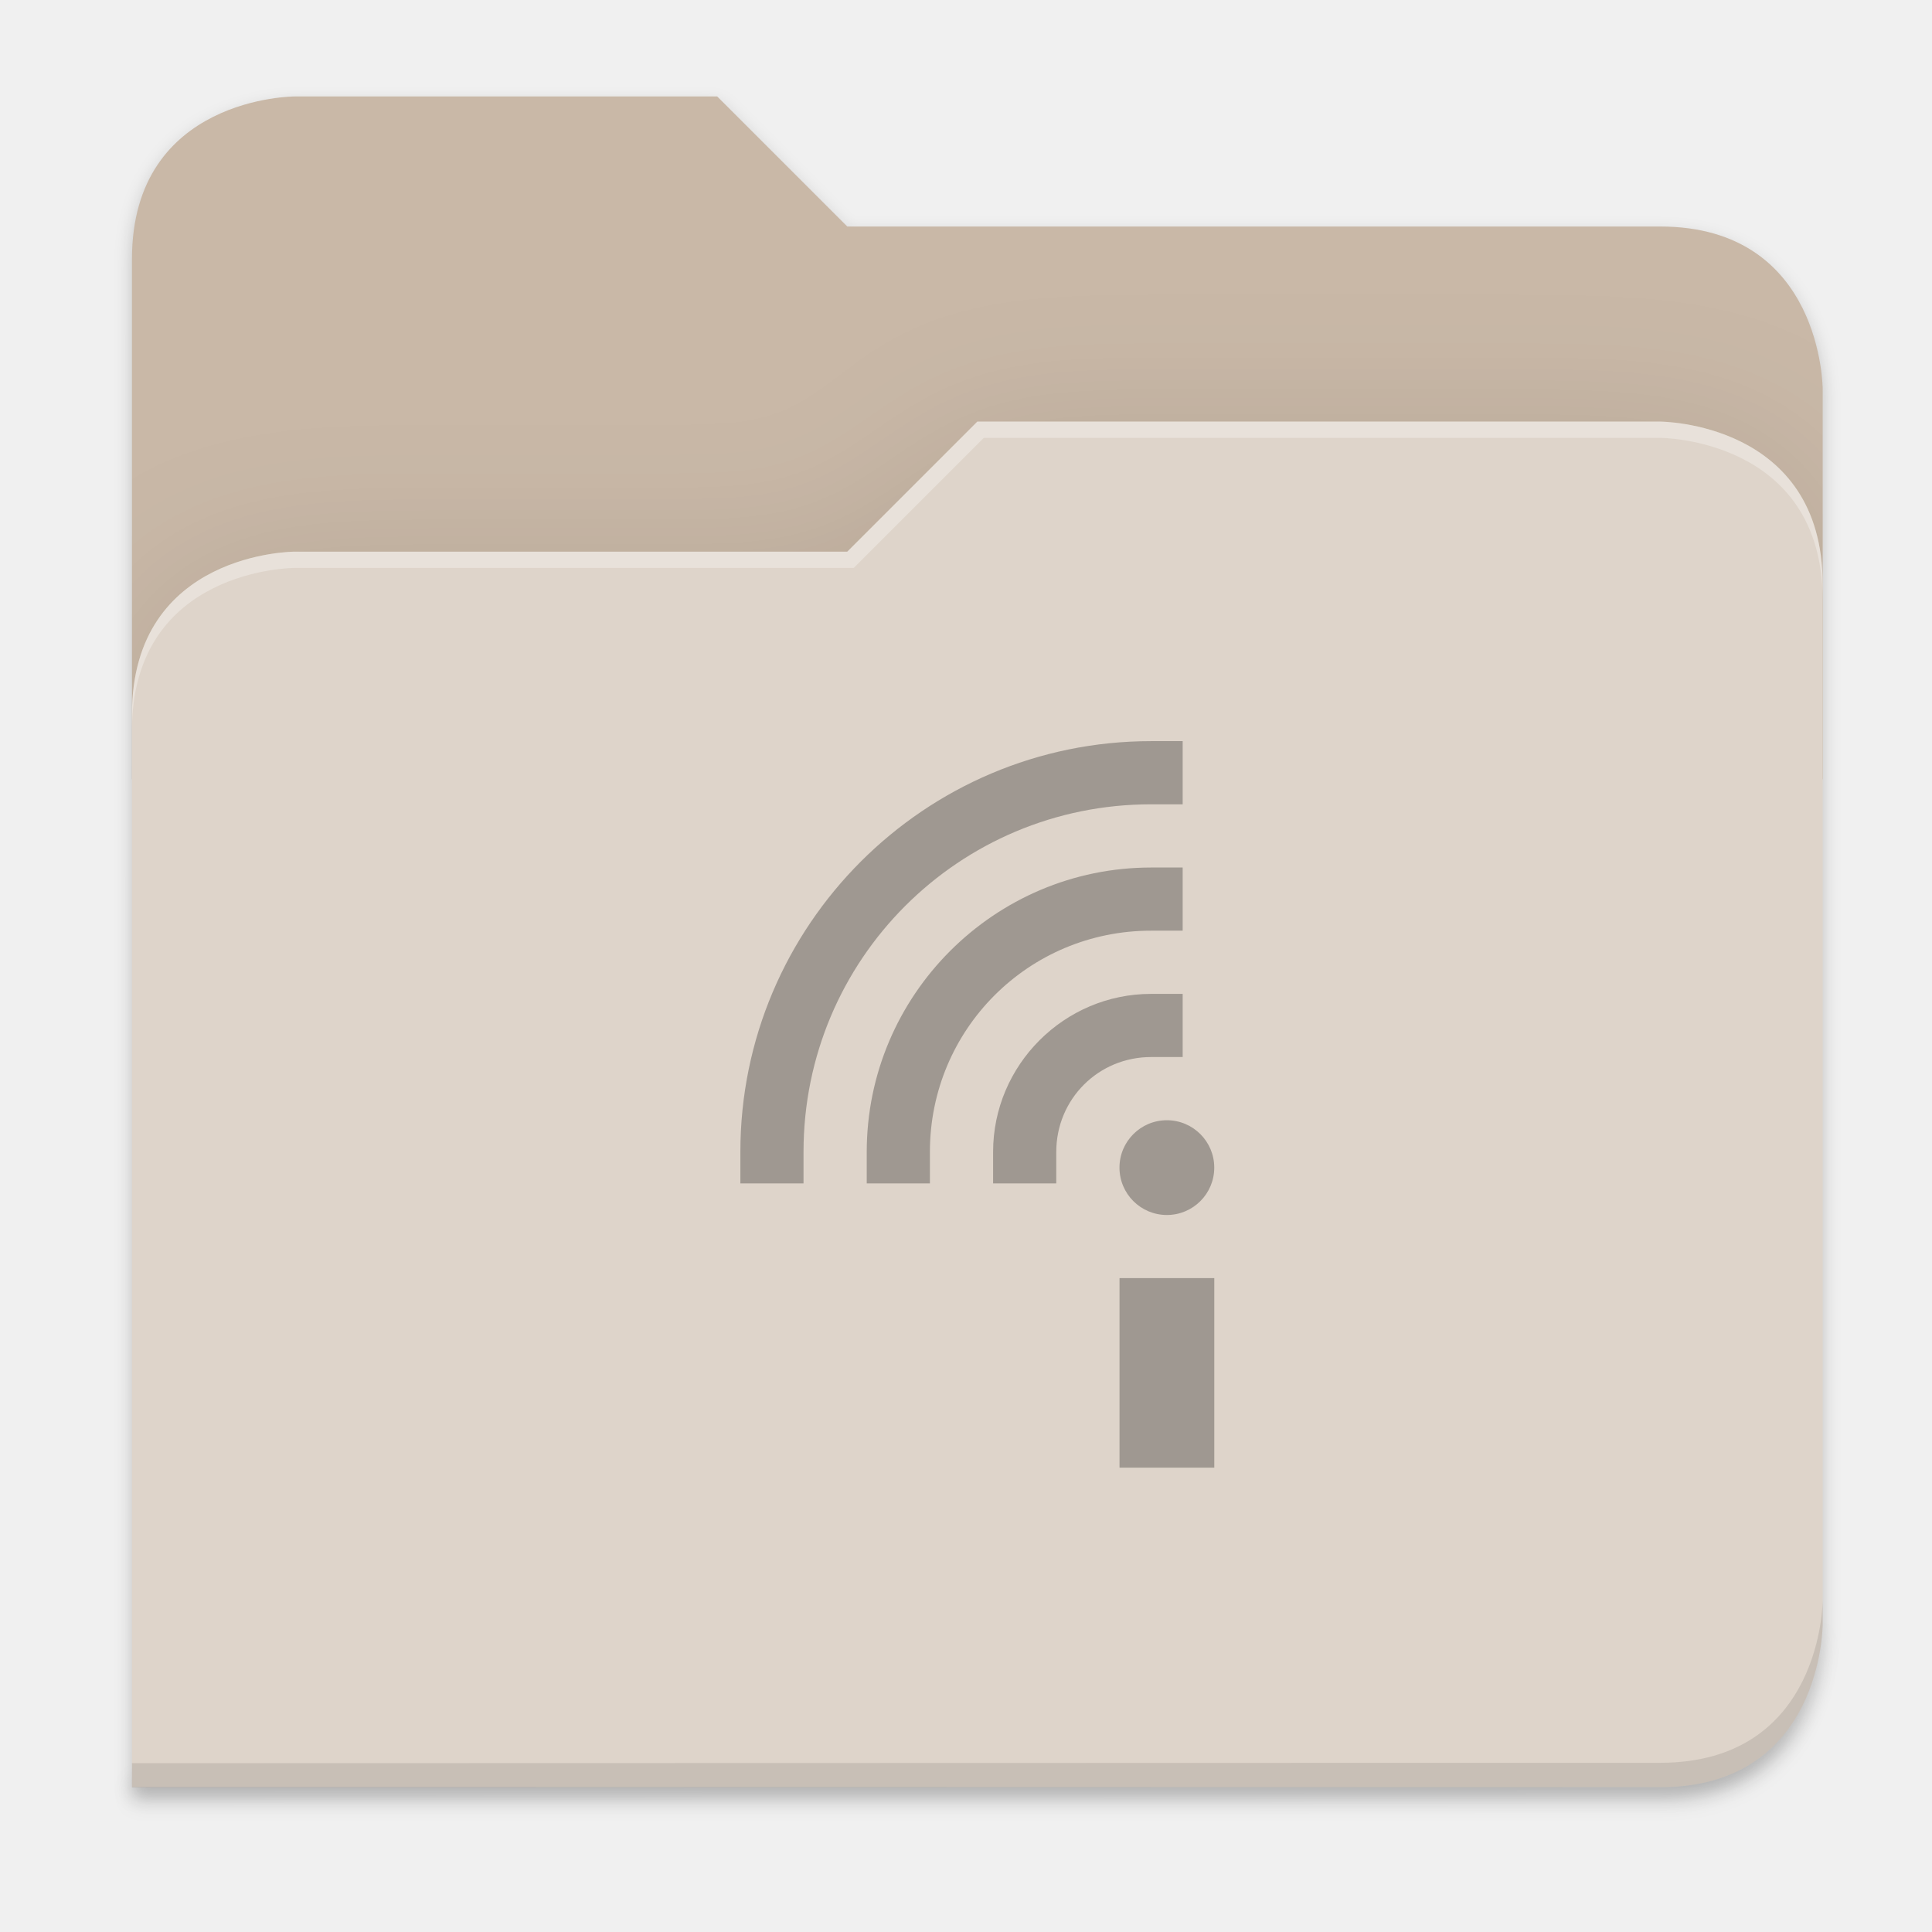
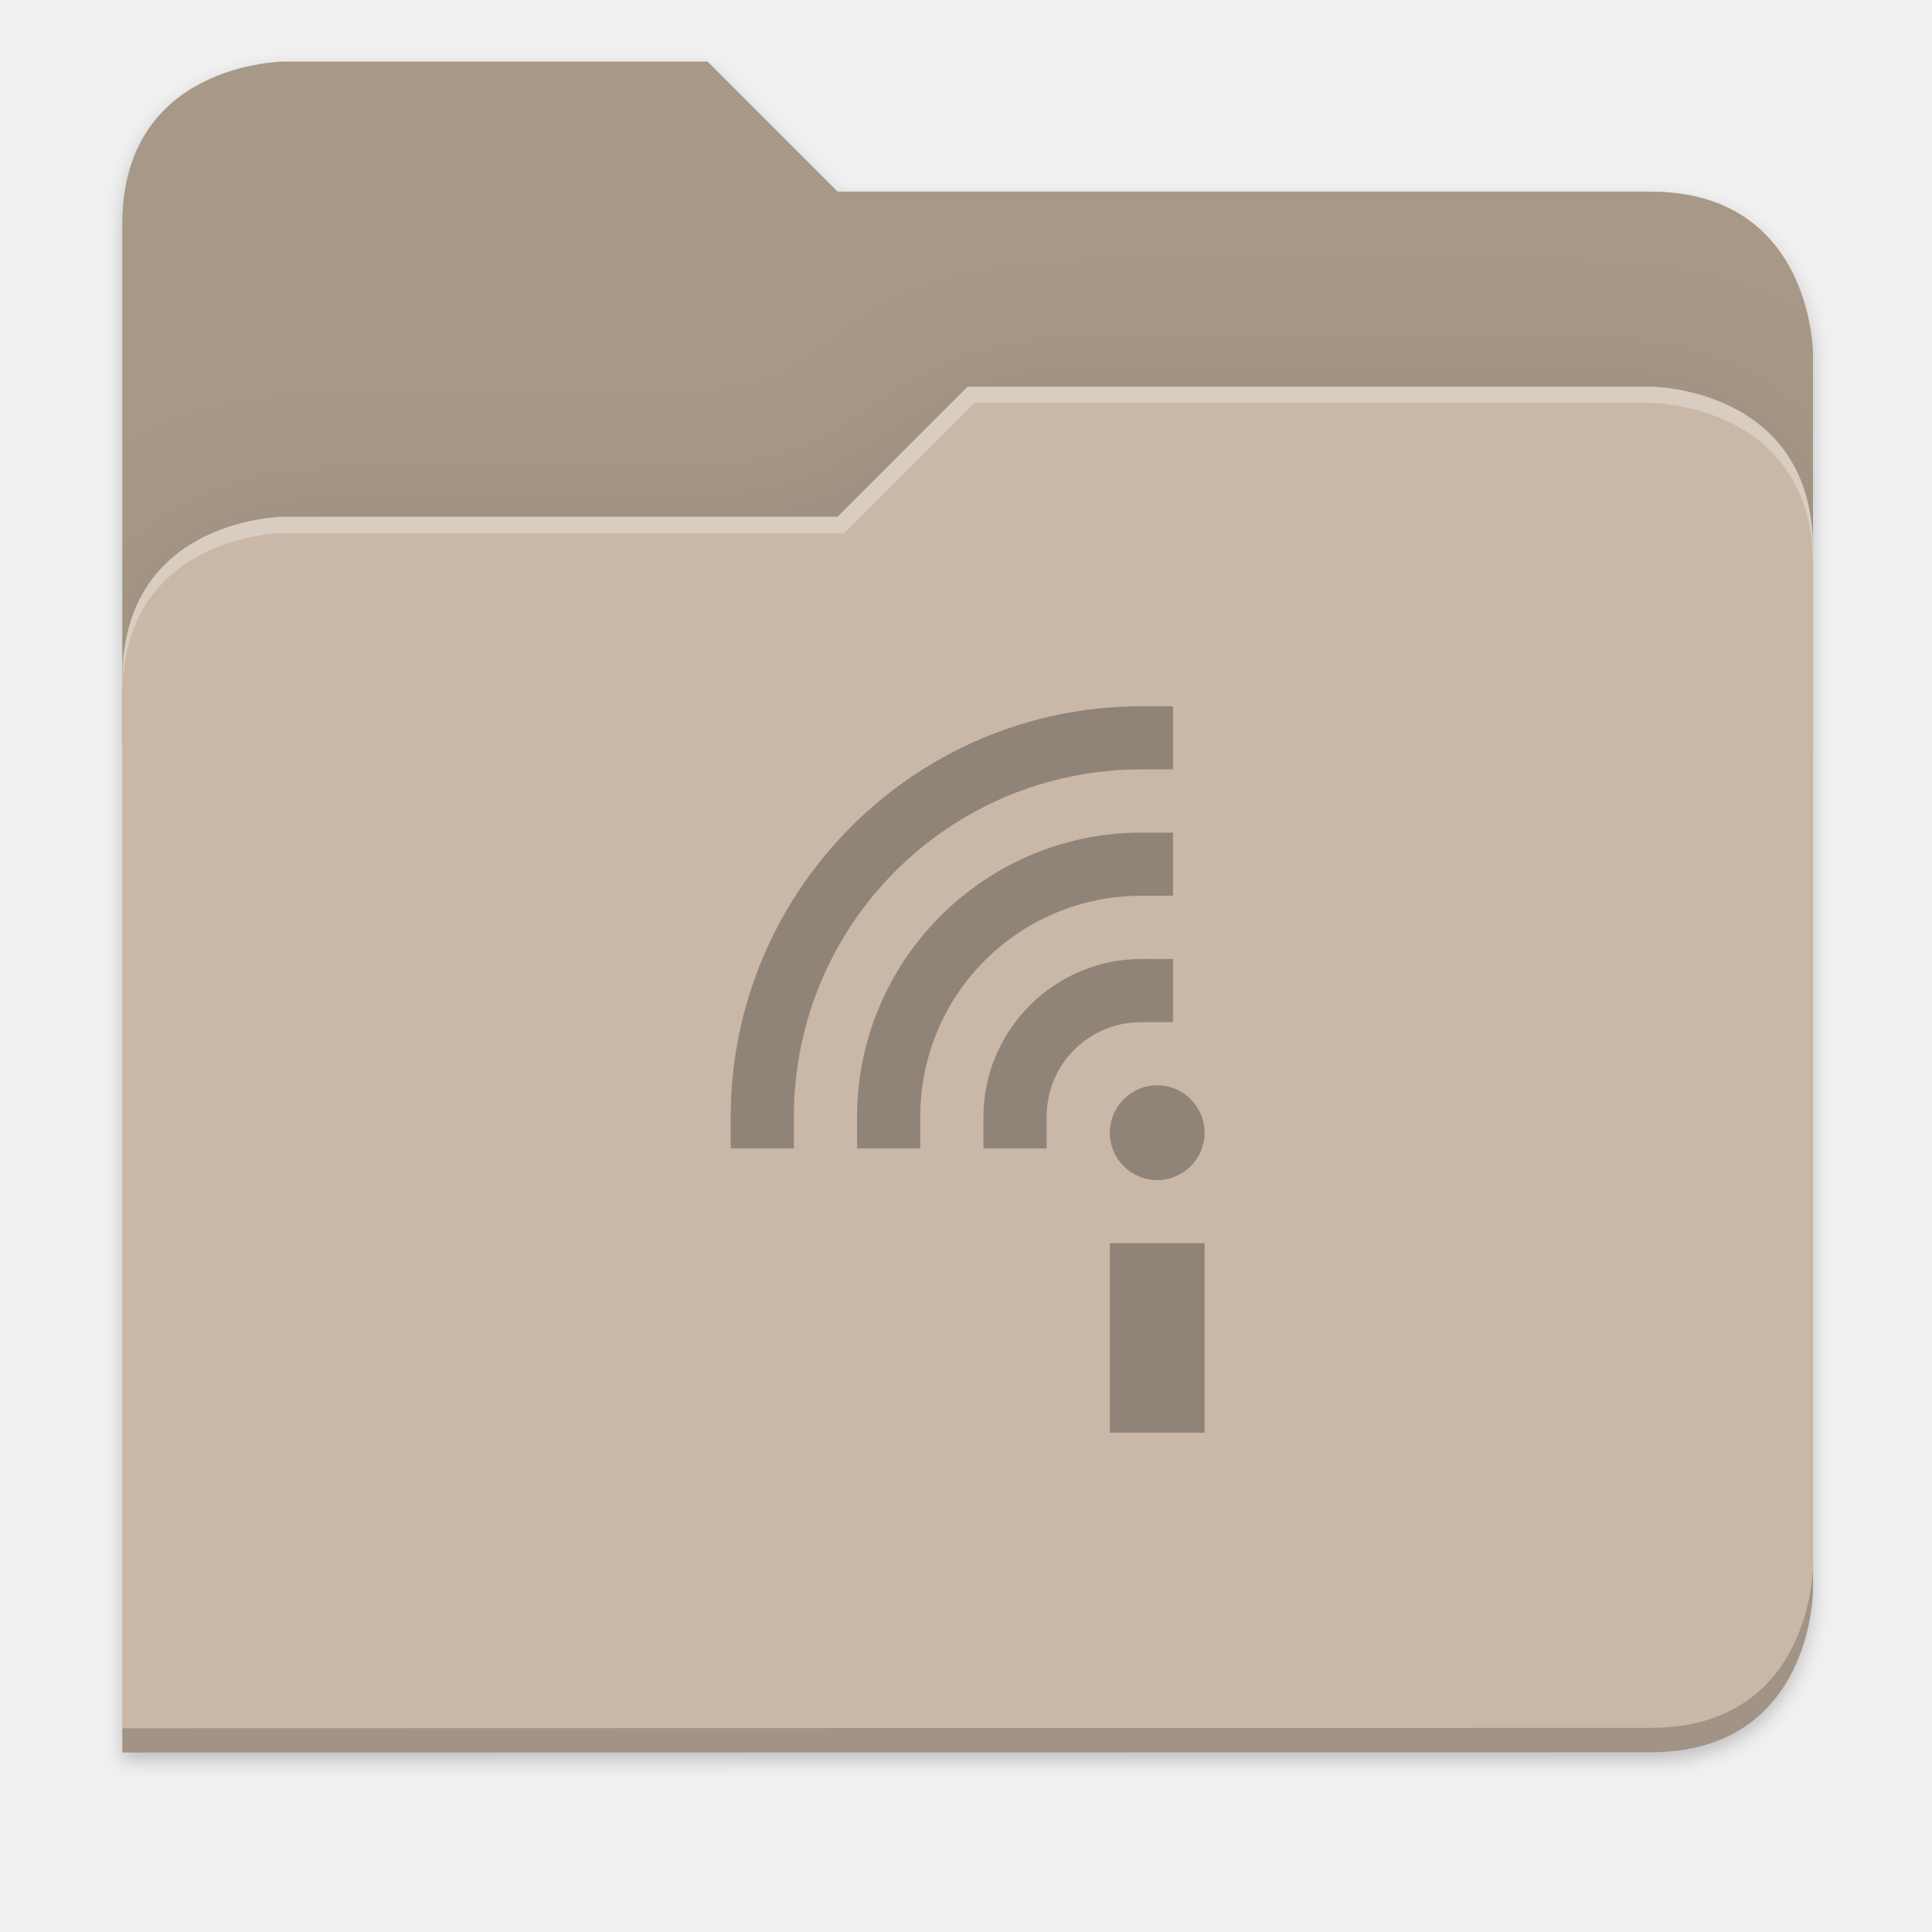
- <svg xmlns="http://www.w3.org/2000/svg" width="256" height="256" viewBox="0 0 67.733 67.733" version="1.1" id="svg1333">
-   <defs id="defs1327">
-     <clipPath clipPathUnits="userSpaceOnUse" id="clipPath1509">
-       <path id="path1511" d="M 192,-164 H 88 c 0,0 -40,0 -40,40 V 4 h 416 v -96 c 0,0 0,-40 -40,-40 H 224 Z" style="display:inline;opacity:1;vector-effect:none;fill:#c9b8a7;fill-opacity:1;stroke:none;stroke-width:26.067;stroke-linecap:butt;stroke-linejoin:miter;stroke-miterlimit:4;stroke-dasharray:none;stroke-dashoffset:0;stroke-opacity:1;marker:none;marker-start:none;marker-mid:none;marker-end:none;paint-order:normal;enable-background:new" />
+ <svg xmlns="http://www.w3.org/2000/svg" xmlns:xlink="http://www.w3.org/1999/xlink" width="256" height="256" version="1.1" viewBox="0 0 67.73 67.73" id="svg61">
+   <defs id="defs35">
+     <filter id="filter1344" x="-.01" y="-.01" width="1.023" height="1.025" style="color-interpolation-filters:sRGB">
+       <feGaussianBlur stdDeviation="1.06" id="feGaussianBlur2" />
+     </filter>
+     <filter id="filter959" x="-.01" y="-.01" width="1.023" height="1.025" style="color-interpolation-filters:sRGB">
+       <feGaussianBlur stdDeviation="1.06" id="feGaussianBlur5" />
+     </filter>
+     <linearGradient id="linearGradient1057" x1="264" x2="48" y1="252" y2="52" gradientTransform="translate(-27.28,-38.7712)" gradientUnits="userSpaceOnUse">
+       <stop style="stop-color:#000000" offset="0" id="stop8" />
+       <stop style="stop-color:#000000;stop-opacity:.433" offset=".159" id="stop10" />
+       <stop style="stop-color:#000000;stop-opacity:.1" offset=".194" id="stop12" />
+       <stop style="stop-color:#000000;stop-opacity:0" offset="1" id="stop14" />
+     </linearGradient>
+     <clipPath id="clipPath977">
+       <path d="M 78.994,52 C 43.626,52 40,53.999 40,89.297 V 140 H 264 V 108.922 C 264,73.624 260.374,68 225.006,68 H 138 L 122,52 Z" style="fill:#f6531e" id="path17" />
    </clipPath>
-     <clipPath clipPathUnits="userSpaceOnUse" id="clipPath1509-7">
-       <path id="path1511-5" d="M 192,-164 H 88 c 0,0 -40,0 -40,40 V 4 h 416 v -96 c 0,0 0,-40 -40,-40 H 224 Z" style="display:inline;opacity:1;vector-effect:none;fill:#c9b8a7;fill-opacity:1;stroke:none;stroke-width:26.067;stroke-linecap:butt;stroke-linejoin:miter;stroke-miterlimit:4;stroke-dasharray:none;stroke-dashoffset:0;stroke-opacity:1;marker:none;marker-start:none;marker-mid:none;marker-end:none;paint-order:normal;enable-background:new" />
-     </clipPath>
+     <filter id="filter989" x="-.05" y="-.07" width="1.107" height="1.136" style="color-interpolation-filters:sRGB">
+       <feGaussianBlur stdDeviation="5" id="feGaussianBlur20" />
+     </filter>
+     <linearGradient id="linearGradient4226" x1="224" x2="224" y1="86" y2="478" gradientTransform="matrix(.1198893 0 0 .1198893 3.10092 232.2178)" gradientUnits="userSpaceOnUse">
+       <stop style="stop-color:#fb7c38" offset="0" id="stop23" />
+       <stop style="stop-color:#fda463" offset="1" id="stop25" />
+     </linearGradient>
+     <radialGradient id="radialGradient1371" cx="152" cy="-.126" r="112" gradientTransform="matrix(.2645833 0 0 .06959709 -6.42408 236.1374)" gradientUnits="userSpaceOnUse" xlink:href="#linearGradient1361" />
+     <linearGradient id="linearGradient1361">
+       <stop style="stop-color:#ffffff" offset="0" id="stop29" />
+       <stop style="stop-color:#ffffff;stop-opacity:.204" offset="1" id="stop31" />
+     </linearGradient>
+     <radialGradient id="radialGradient1363" cx="148" cy="39.684" r="112" gradientTransform="matrix(.2645833 0 0 .06723474 -6.42408 242.9855)" gradientUnits="userSpaceOnUse" xlink:href="#linearGradient1361" />
+     <filter style="color-interpolation-filters:sRGB" id="filter1302" x="-0.012" width="1.024" y="-0.012" height="1.024">
+       <feGaussianBlur stdDeviation="2.08" id="feGaussianBlur1304" />
+     </filter>
    <clipPath clipPathUnits="userSpaceOnUse" id="clipPath1509-3">
      <path id="path1511-6" d="M 192,-164 H 88 c 0,0 -40,0 -40,40 V 4 h 416 v -96 c 0,0 0,-40 -40,-40 H 224 Z" style="display:inline;opacity:1;vector-effect:none;fill:#c9b8a7;fill-opacity:1;stroke:none;stroke-width:26.067;stroke-linecap:butt;stroke-linejoin:miter;stroke-miterlimit:4;stroke-dasharray:none;stroke-dashoffset:0;stroke-opacity:1;marker:none;marker-start:none;marker-mid:none;marker-end:none;paint-order:normal;enable-background:new" />
    </clipPath>
    <filter style="color-interpolation-filters:sRGB" id="filter1529" x="-0.108" width="1.217" y="-0.134" height="1.269">
      <feGaussianBlur stdDeviation="18.8" id="feGaussianBlur1531" />
    </filter>
-     <filter style="color-interpolation-filters:sRGB" id="filter1302" x="-0.012" width="1.024" y="-0.012" height="1.024">
-       <feGaussianBlur stdDeviation="2.08" id="feGaussianBlur1304" />
-     </filter>
-     <filter style="color-interpolation-filters:sRGB" id="filter1316" x="-0.013" width="1.027" y="-0.12" height="1.241">
-       <feGaussianBlur stdDeviation="2.31" id="feGaussianBlur1318" />
-     </filter>
  </defs>
-   <g id="layer1" transform="translate(0,-229.2666)">
-     <g style="display:inline;enable-background:new" transform="matrix(0.1424848,0,0,0.1424848,-2.212436,256.0162)" id="g6962">
-       <path id="path1310" d="m 464,210 c 0,0 0,40 -40,40 l -375.998,0.094 -0.004,6 L 424,256 c 40,0 40,-40 40,-40 z" style="display:inline;opacity:0.1;vector-effect:none;fill:#000000;fill-opacity:1;stroke:none;stroke-width:26.067;stroke-linecap:butt;stroke-linejoin:miter;stroke-miterlimit:4;stroke-dasharray:none;stroke-dashoffset:0;stroke-opacity:1;marker:none;marker-start:none;marker-mid:none;marker-end:none;paint-order:normal;filter:url(#filter1316);enable-background:new" />
-       <path id="path1461" d="m 88,-162 c 0,0 -40,0 -40,40 l -0.035,128 h 0.033 l -0.033,248.094 376.035,-0.094 c 40,0 40,-40 40,-40 V 6 -42 v -48 c 0,0 0,-40 -40,-40 h -200 l -32,-32 z" style="display:inline;opacity:0.2;vector-effect:none;fill:#000000;fill-opacity:1;stroke:none;stroke-width:26.067;stroke-linecap:butt;stroke-linejoin:miter;stroke-miterlimit:4;stroke-dasharray:none;stroke-dashoffset:0;stroke-opacity:1;marker:none;marker-start:none;marker-mid:none;marker-end:none;paint-order:normal;filter:url(#filter1302);enable-background:new" />
-       <path style="display:inline;opacity:1;vector-effect:none;fill:#c9b8a7;fill-opacity:1;stroke:none;stroke-width:26.067;stroke-linecap:butt;stroke-linejoin:miter;stroke-miterlimit:4;stroke-dasharray:none;stroke-dashoffset:0;stroke-opacity:1;marker:none;marker-start:none;marker-mid:none;marker-end:none;paint-order:normal;enable-background:new" d="M 192,-164 H 88 c 0,0 -40,0 -40,40 V 4 H 464 V -92 c 0,0 0,-40 -40,-40 H 224 Z" id="path1442" />
-       <path id="path1505" d="m 256,-80 -32,32 H 88 c 0,0 -40,0 -40,40 v 264 h 376 c 40,0 40,-40 40,-40 V -40 c 0,-40 -40,-40 -40,-40 z" style="display:inline;opacity:0.1;vector-effect:none;fill:#000000;fill-opacity:1;stroke:none;stroke-width:26.067;stroke-linecap:butt;stroke-linejoin:miter;stroke-miterlimit:4;stroke-dasharray:none;stroke-dashoffset:0;stroke-opacity:1;marker:none;marker-start:none;marker-mid:none;marker-end:none;paint-order:normal;filter:url(#filter1529);enable-background:new" clip-path="url(#clipPath1509-3)" transform="translate(1.0107064e-4,-3.5134784e-5)" />
-       <path style="display:inline;opacity:1;vector-effect:none;fill:#ded4ca;fill-opacity:1;stroke:none;stroke-width:26.067;stroke-linecap:butt;stroke-linejoin:miter;stroke-miterlimit:4;stroke-dasharray:none;stroke-dashoffset:0;stroke-opacity:1;marker:none;marker-start:none;marker-mid:none;marker-end:none;paint-order:normal;enable-background:new" d="m 256,-84 -32,32 H 88 c 0,0 -40,0 -40,40 V 252 H 424 c 40,0 40,-40 40,-40 V -44 c 0,-40 -40,-40 -40,-40 z" id="rect1100-0-9" />
-       <path style="display:inline;opacity:0.1;vector-effect:none;fill:#000000;fill-opacity:1;stroke:none;stroke-width:26.067;stroke-linecap:butt;stroke-linejoin:miter;stroke-miterlimit:4;stroke-dasharray:none;stroke-dashoffset:0;stroke-opacity:1;marker:none;marker-start:none;marker-mid:none;marker-end:none;paint-order:normal;enable-background:new" d="m 464,206 c 0,0 0,40 -40,40 l -375.998,0.094 -0.004,6 L 424,252 c 40,0 40,-40 40,-40 z" id="path1449" />
-       <path style="display:inline;opacity:0.3;vector-effect:none;fill:#ffffff;fill-opacity:1;stroke:none;stroke-width:26.067;stroke-linecap:butt;stroke-linejoin:miter;stroke-miterlimit:4;stroke-dasharray:none;stroke-dashoffset:0;stroke-opacity:1;marker:none;marker-start:none;marker-mid:none;marker-end:none;paint-order:normal;enable-background:new" d="m 256,-84 -32,32 H 88 c 0,0 -40,0 -40,40 v 4 c 0,-40 40,-40 40,-40 H 225.591 l 32,-32 h 166.409 c 0,0 40,0 40,40 v -4 c 0,-40 -40,-40 -40,-40 z" id="path1328" />
-       <g transform="matrix(13.75288,0,0,13.75288,-443.7506,-3768.345)" id="g1046" style="fill:#000000;fill-opacity:1;opacity:0.4">
+   <g transform="translate(0,-229.2667)" id="g59">
+     <g transform="translate(0,1.544133)" id="g57">
+       <path transform="matrix(0.1424778,0,0,0.1424778,-2.550876,253.247)" id="path1461" d="m 88,-162 c 0,0 -40,0 -40,40 l -0.035,128 h 0.033 l -0.033,248.094 376.035,-0.094 c 40,0 40,-40 40,-40 V 6 -42 v -48 c 0,0 0,-40 -40,-40 h -200 l -32,-32 z" style="display:inline;opacity:0.2;vector-effect:none;fill:#000000;fill-opacity:1;stroke:none;stroke-width:26.067;stroke-linecap:butt;stroke-linejoin:miter;stroke-miterlimit:4;stroke-dasharray:none;stroke-dashoffset:0;stroke-opacity:1;marker:none;marker-start:none;marker-mid:none;marker-end:none;paint-order:normal;filter:url(#filter1302);enable-background:new" />
+       <path style="display:inline;opacity:1;vector-effect:none;fill:#a89888;fill-opacity:1;stroke:none;stroke-width:3.714;stroke-linecap:butt;stroke-linejoin:miter;stroke-miterlimit:4;stroke-dasharray:none;stroke-dashoffset:0;stroke-opacity:1;marker:none;marker-start:none;marker-mid:none;marker-end:none;paint-order:normal;enable-background:new" d="M 24.805,229.881 H 9.987 c 0,0 -5.699,0 -5.699,5.699 v 18.237 H 63.559 v -13.678 c 0,0 0,-5.699 -5.699,-5.699 H 29.364 Z" id="path1442" />
+       <path id="path1505" d="m 256,-80 -32,32 H 88 c 0,0 -40,0 -40,40 v 264 h 376 c 40,0 40,-40 40,-40 V -40 c 0,-40 -40,-40 -40,-40 z" style="display:inline;opacity:0.1;vector-effect:none;fill:#000000;fill-opacity:1;stroke:none;stroke-width:26.067;stroke-linecap:butt;stroke-linejoin:miter;stroke-miterlimit:4;stroke-dasharray:none;stroke-dashoffset:0;stroke-opacity:1;marker:none;marker-start:none;marker-mid:none;marker-end:none;paint-order:normal;filter:url(#filter1529);enable-background:new" clip-path="url(#clipPath1509-3)" transform="matrix(0.1424778,0,0,0.1424778,-2.550862,253.247)" />
+       <path style="display:inline;opacity:1;vector-effect:none;fill:#c9b8a7;fill-opacity:1;stroke:none;stroke-width:3.714;stroke-linecap:butt;stroke-linejoin:miter;stroke-miterlimit:4;stroke-dasharray:none;stroke-dashoffset:0;stroke-opacity:1;marker:none;marker-start:none;marker-mid:none;marker-end:none;paint-order:normal;enable-background:new" d="m 33.923,241.279 -4.559,4.559 H 9.987 c 0,0 -5.699,0 -5.699,5.699 v 37.614 H 57.86 c 5.699,0 5.699,-5.699 5.699,-5.699 v -36.474 c 0,-5.699 -5.699,-5.699 -5.699,-5.699 z" id="rect1100-0-9" />
+       <path style="display:inline;opacity:0.2;vector-effect:none;fill:#000000;fill-opacity:1;stroke:none;stroke-width:3.714;stroke-linecap:butt;stroke-linejoin:miter;stroke-miterlimit:4;stroke-dasharray:none;stroke-dashoffset:0;stroke-opacity:1;marker:none;marker-start:none;marker-mid:none;marker-end:none;paint-order:normal;enable-background:new" d="m 63.559,282.597 c 0,0 0,5.699 -5.699,5.699 l -53.571,0.013 -5.69e-4,0.855 53.572,-0.013 c 5.699,0 5.699,-5.699 5.699,-5.699 z" id="path1449" />
+       <path style="display:inline;opacity:0.3;vector-effect:none;fill:#ffffff;fill-opacity:1;stroke:none;stroke-width:3.714;stroke-linecap:butt;stroke-linejoin:miter;stroke-miterlimit:4;stroke-dasharray:none;stroke-dashoffset:0;stroke-opacity:1;marker:none;marker-start:none;marker-mid:none;marker-end:none;paint-order:normal;enable-background:new" d="m 33.923,241.279 -4.559,4.559 H 9.987 c 0,0 -5.699,0 -5.699,5.699 v 0.57 c 0,-5.699 5.699,-5.699 5.699,-5.699 H 29.591 l 4.559,-4.559 h 23.71 c 0,0 5.699,0 5.699,5.699 v -0.57 c 0,-5.699 -5.699,-5.699 -5.699,-5.699 z" id="path1328" />
+       <g transform="matrix(1.95948,0,0,1.95948,-65.7755,-283.6585)" id="g1046" style="display:inline;opacity:0.4;fill:#000000;fill-opacity:1;enable-background:new">
        <g transform="matrix(0.9548987,0,0,0.9548987,-216.422,222.8885)" id="g1044" style="fill:#000000;fill-opacity:1">
          <g transform="matrix(0.3204381,0,0,0.3204381,199.6234,40.16376)" style="opacity:0.7;fill:#000000;fill-opacity:1" id="g1042">
            <path style="color:#000000;font-style:normal;font-variant:normal;font-weight:normal;font-stretch:normal;font-size:medium;line-height:normal;font-family:sans-serif;font-variant-ligatures:normal;font-variant-position:normal;font-variant-caps:normal;font-variant-numeric:normal;font-variant-alternates:normal;font-feature-settings:normal;text-indent:0;text-align:start;text-decoration:none;text-decoration-line:none;text-decoration-style:solid;text-decoration-color:#000000;letter-spacing:normal;word-spacing:normal;text-transform:none;writing-mode:lr-tb;direction:ltr;text-orientation:mixed;dominant-baseline:auto;baseline-shift:baseline;text-anchor:start;white-space:normal;shape-padding:0;clip-rule:nonzero;display:inline;overflow:visible;visibility:visible;opacity:1;isolation:auto;mix-blend-mode:normal;color-interpolation:sRGB;color-interpolation-filters:linearRGB;solid-color:#000000;solid-opacity:1;vector-effect:none;fill:#000000;fill-opacity:1;fill-rule:nonzero;stroke:none;stroke-width:8.372;stroke-linecap:square;stroke-linejoin:miter;stroke-miterlimit:4;stroke-dasharray:none;stroke-dashoffset:0;stroke-opacity:1;color-rendering:auto;image-rendering:auto;shape-rendering:auto;text-rendering:auto;enable-background:accumulate" d="m 150.748,95.645 c -30.006,-7e-6 -54.42,24.416 -54.42,54.422 v 4.182 h 8.369 v -4.182 c 0,-25.481 20.57,-46.051 46.051,-46.051 h 4.188 v -8.371 z m 0,16.746 c -20.758,0 -37.676,16.918 -37.676,37.676 v 4.182 h 8.371 v -4.182 c -2e-5,-16.233 13.071,-29.307 29.305,-29.307 h 4.188 v -8.369 z m 0,16.744 c -11.51,-1e-5 -20.932,9.421 -20.932,20.932 v 4.182 h 8.371 v -4.182 c -2e-5,-6.985 5.575,-12.563 12.561,-12.562 h 4.188 v -8.369 z m 2.094,16.742 a 6.28,6.28 0 0 0 -6.281,6.279 6.28,6.28 0 0 0 6.281,6.279 6.28,6.28 0 0 0 6.279,-6.279 6.28,6.28 0 0 0 -6.279,-6.279 z m -6.275,20.92 v 25.115 H 159.125 v -25.115 z" transform="matrix(0.4412643,0,0,0.4412643,194.2458,-1.771269)" id="path1032" />
          </g>
        </g>
      </g>
    </g>
  </g>
</svg>
